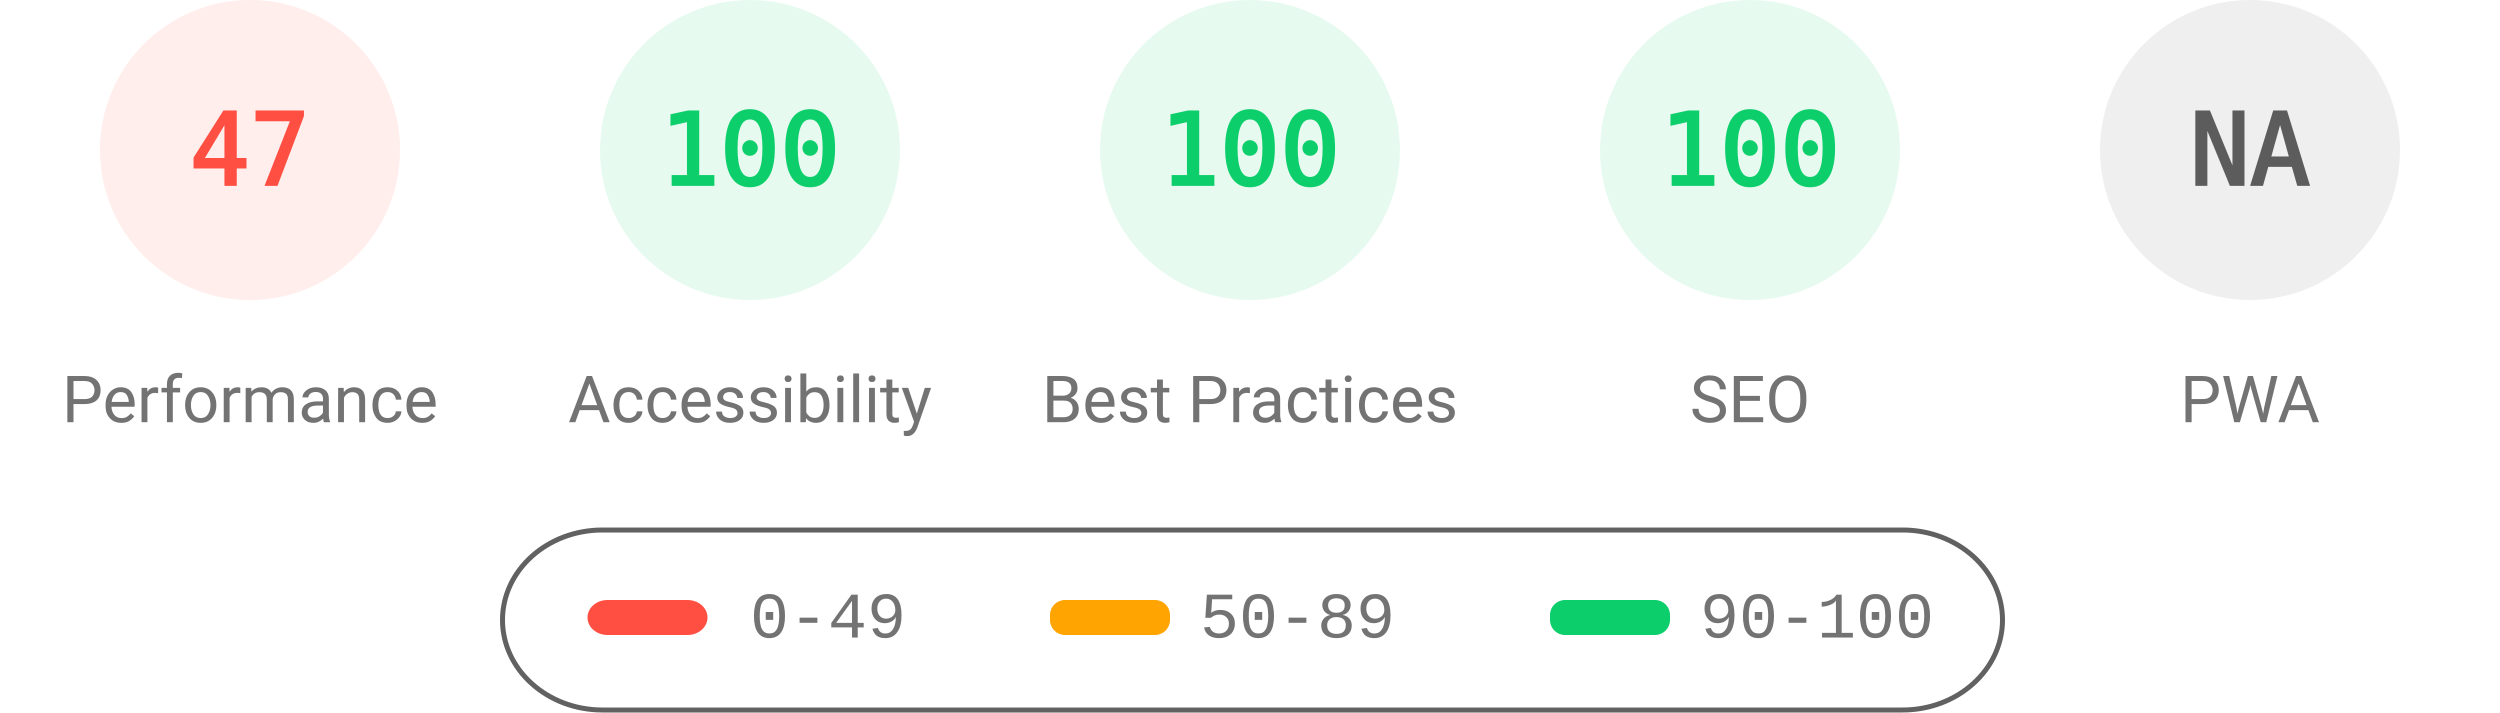
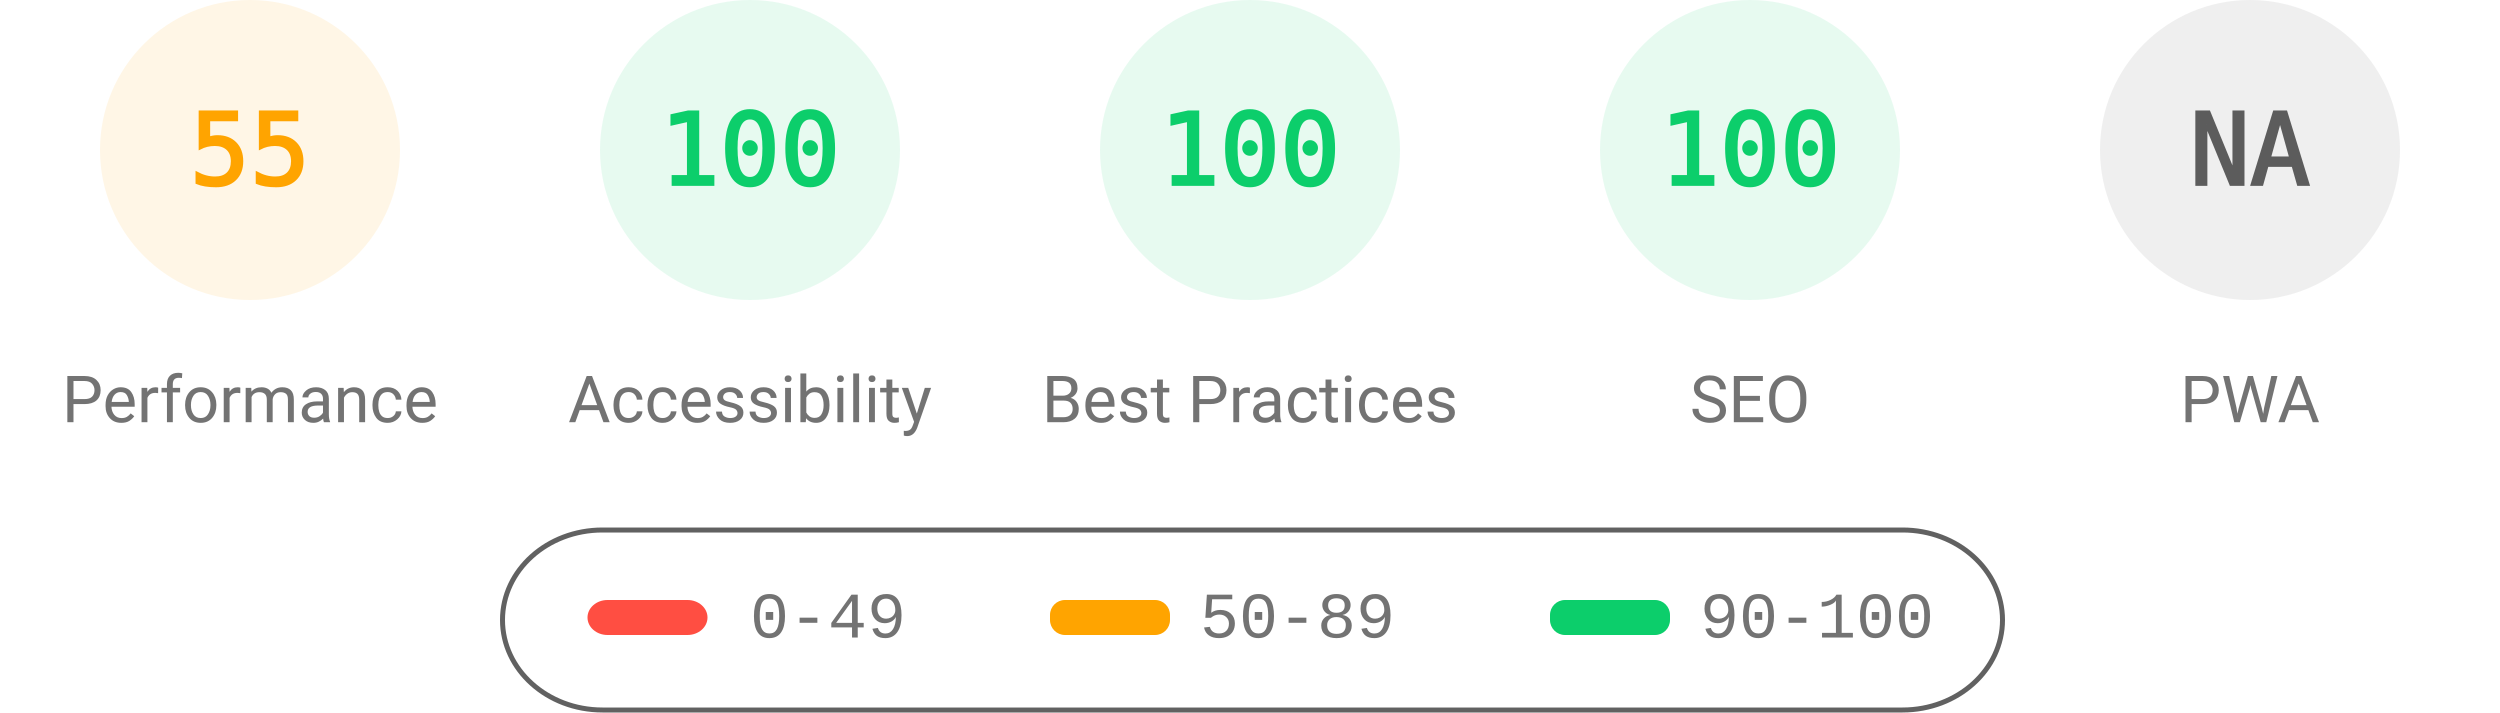
<svg xmlns="http://www.w3.org/2000/svg" fill="none" width="1000" height="285">
  <style>.gauge-base{opacity:.1}.gauge-arc{fill:none;animation-delay:250ms;stroke-linecap:round;transform:rotate(-90deg);transform-origin:100px 60px;animation:load-gauge 1s ease forwards}.guage-text{font-size:40px;font-family:monospace;text-align:center}.guage-red{color:#ff4e42;fill:#ff4e42;stroke:#ff4e42}.guage-orange{color:#ffa400;fill:#ffa400;stroke:#ffa400}.guage-green{color:#0cce6b;fill:#0cce6b;stroke:#0cce6b}.guage-undefined{color:#5c5c5c;fill:#5c5c5c;stroke:#5c5c5c}.guage-title{color:#737373;fill:#737373;stroke:none;font-size:26px;line-height:26px;font-family:Roboto,Halvetica,Arial,sans-serif}@keyframes load-gauge{from{stroke-dasharray:0 352.858}}</style>
-   <svg class="guage-div guage-perf guage-red" viewBox="0 0 200 200" width="200" height="200">
+   <svg class="guage-div guage-perf guage-orange" viewBox="0 0 200 200" width="200" height="200">
    <circle class="gauge-base" r="56" cx="100" cy="60" stroke-width="8" />
-     <circle class="gauge-arc guage-arc-1" r="56" cx="100" cy="60" stroke-width="8" style="stroke-dasharray:165.373,351.858" />
-     <text class="guage-text" x="100" y="60" alignment-baseline="central" dominant-baseline="central" text-anchor="middle">47</text>
+     <circle class="gauge-arc guage-arc-1" r="56" cx="100" cy="60" stroke-width="8" style="stroke-dasharray:193.522,351.858" />
+     <text class="guage-text" x="100" y="60" alignment-baseline="central" dominant-baseline="central" text-anchor="middle">55</text>
    <text class="guage-title" x="100" y="160" alignment-baseline="central" dominant-baseline="central" text-anchor="middle">Performance</text>
  </svg>
  <svg class="guage-div guage-acc guage-green" viewBox="0 0 200 200" width="200" height="200" x="200">
    <circle class="gauge-base" r="56" cx="100" cy="60" stroke-width="8" />
    <circle class="gauge-arc guage-arc-2" r="56" cx="100" cy="60" stroke-width="8" style="stroke-dasharray:351.858,351.858" />
    <text class="guage-text" x="100" y="60" alignment-baseline="central" dominant-baseline="central" text-anchor="middle">100</text>
    <text class="guage-title" x="100" y="160" alignment-baseline="central" dominant-baseline="central" text-anchor="middle">Accessibility</text>
  </svg>
  <svg class="guage-div guage-best guage-green" viewBox="0 0 200 200" width="200" height="200" x="400">
    <circle class="gauge-base" r="56" cx="100" cy="60" stroke-width="8" />
    <circle class="gauge-arc guage-arc-3" r="56" cx="100" cy="60" stroke-width="8" style="stroke-dasharray:351.858,351.858" />
    <text class="guage-text" x="100" y="60" alignment-baseline="central" dominant-baseline="central" text-anchor="middle">100</text>
    <text class="guage-title" x="100" y="160" alignment-baseline="central" dominant-baseline="central" text-anchor="middle">Best Practices</text>
  </svg>
  <svg class="guage-div guage-seo guage-green" viewBox="0 0 200 200" width="200" height="200" x="600">
    <circle class="gauge-base" r="56" cx="100" cy="60" stroke-width="8" />
    <circle class="gauge-arc guage-arc-4" r="56" cx="100" cy="60" stroke-width="8" style="stroke-dasharray:351.858,351.858" />
    <text class="guage-text" x="100" y="60" alignment-baseline="central" dominant-baseline="central" text-anchor="middle">100</text>
    <text class="guage-title" x="100" y="160" alignment-baseline="central" dominant-baseline="central" text-anchor="middle">SEO</text>
  </svg>
  <svg class="guage-div guage-pwa guage-undefined" viewBox="0 0 200 200" width="200" height="200" x="800">
    <circle class="gauge-base" r="56" cx="100" cy="60" stroke-width="8" />
    <circle class="gauge-arc guage-arc-4" r="56" cx="100" cy="60" stroke-width="8" style="stroke-dasharray:351.858,351.858" />
    <text class="guage-text" x="100" y="60" alignment-baseline="central" dominant-baseline="central" text-anchor="middle">NA</text>
    <text class="guage-title" x="100" y="160" alignment-baseline="central" dominant-baseline="central" text-anchor="middle">PWA</text>
  </svg>
  <svg width="604" height="76" x="200" y="210">
    <path fill="none" id="canvas_background" d="M-1-1h604v80H-1z" />
    <rect fill-opacity="0" stroke="#616161" stroke-width="2" rx="40" id="svg_2" height="72" width="600" y="2" x="1" fill="#000" />
    <rect stroke="#000" rx="8" id="svg_3" height="14" width="48" y="30" x="35" stroke-opacity="null" stroke-width="0" fill="#ff4e42" />
    <rect stroke="#000" rx="6" id="svg_4" height="14" width="48" y="30" x="220" stroke-opacity="null" stroke-width="0" fill="#ffa400" />
    <rect stroke="#000" rx="6" id="svg_5" height="14" width="48" y="30" x="420" stroke-opacity="null" stroke-width="0" fill="#0cce6b" />
    <text xml:space="preserve" text-anchor="start" font-family="'Courier New', Courier, monospace" font-size="26" id="svg_6" y="45" x="100" stroke-opacity="null" stroke-width="0" stroke="#000" fill="#737373">0-49</text>
    <text xml:space="preserve" text-anchor="start" font-family="'Courier New', Courier, monospace" font-size="26" id="svg_7" y="45" x="280" stroke-opacity="null" stroke-width="0" stroke="#000" fill="#737373">50-89</text>
    <text xml:space="preserve" text-anchor="start" font-family="'Courier New', Courier, monospace" font-size="26" id="svg_8" y="45" x="480" stroke-opacity="null" stroke-width="0" stroke="#000" fill="#737373">90-100</text>
  </svg>
</svg>
